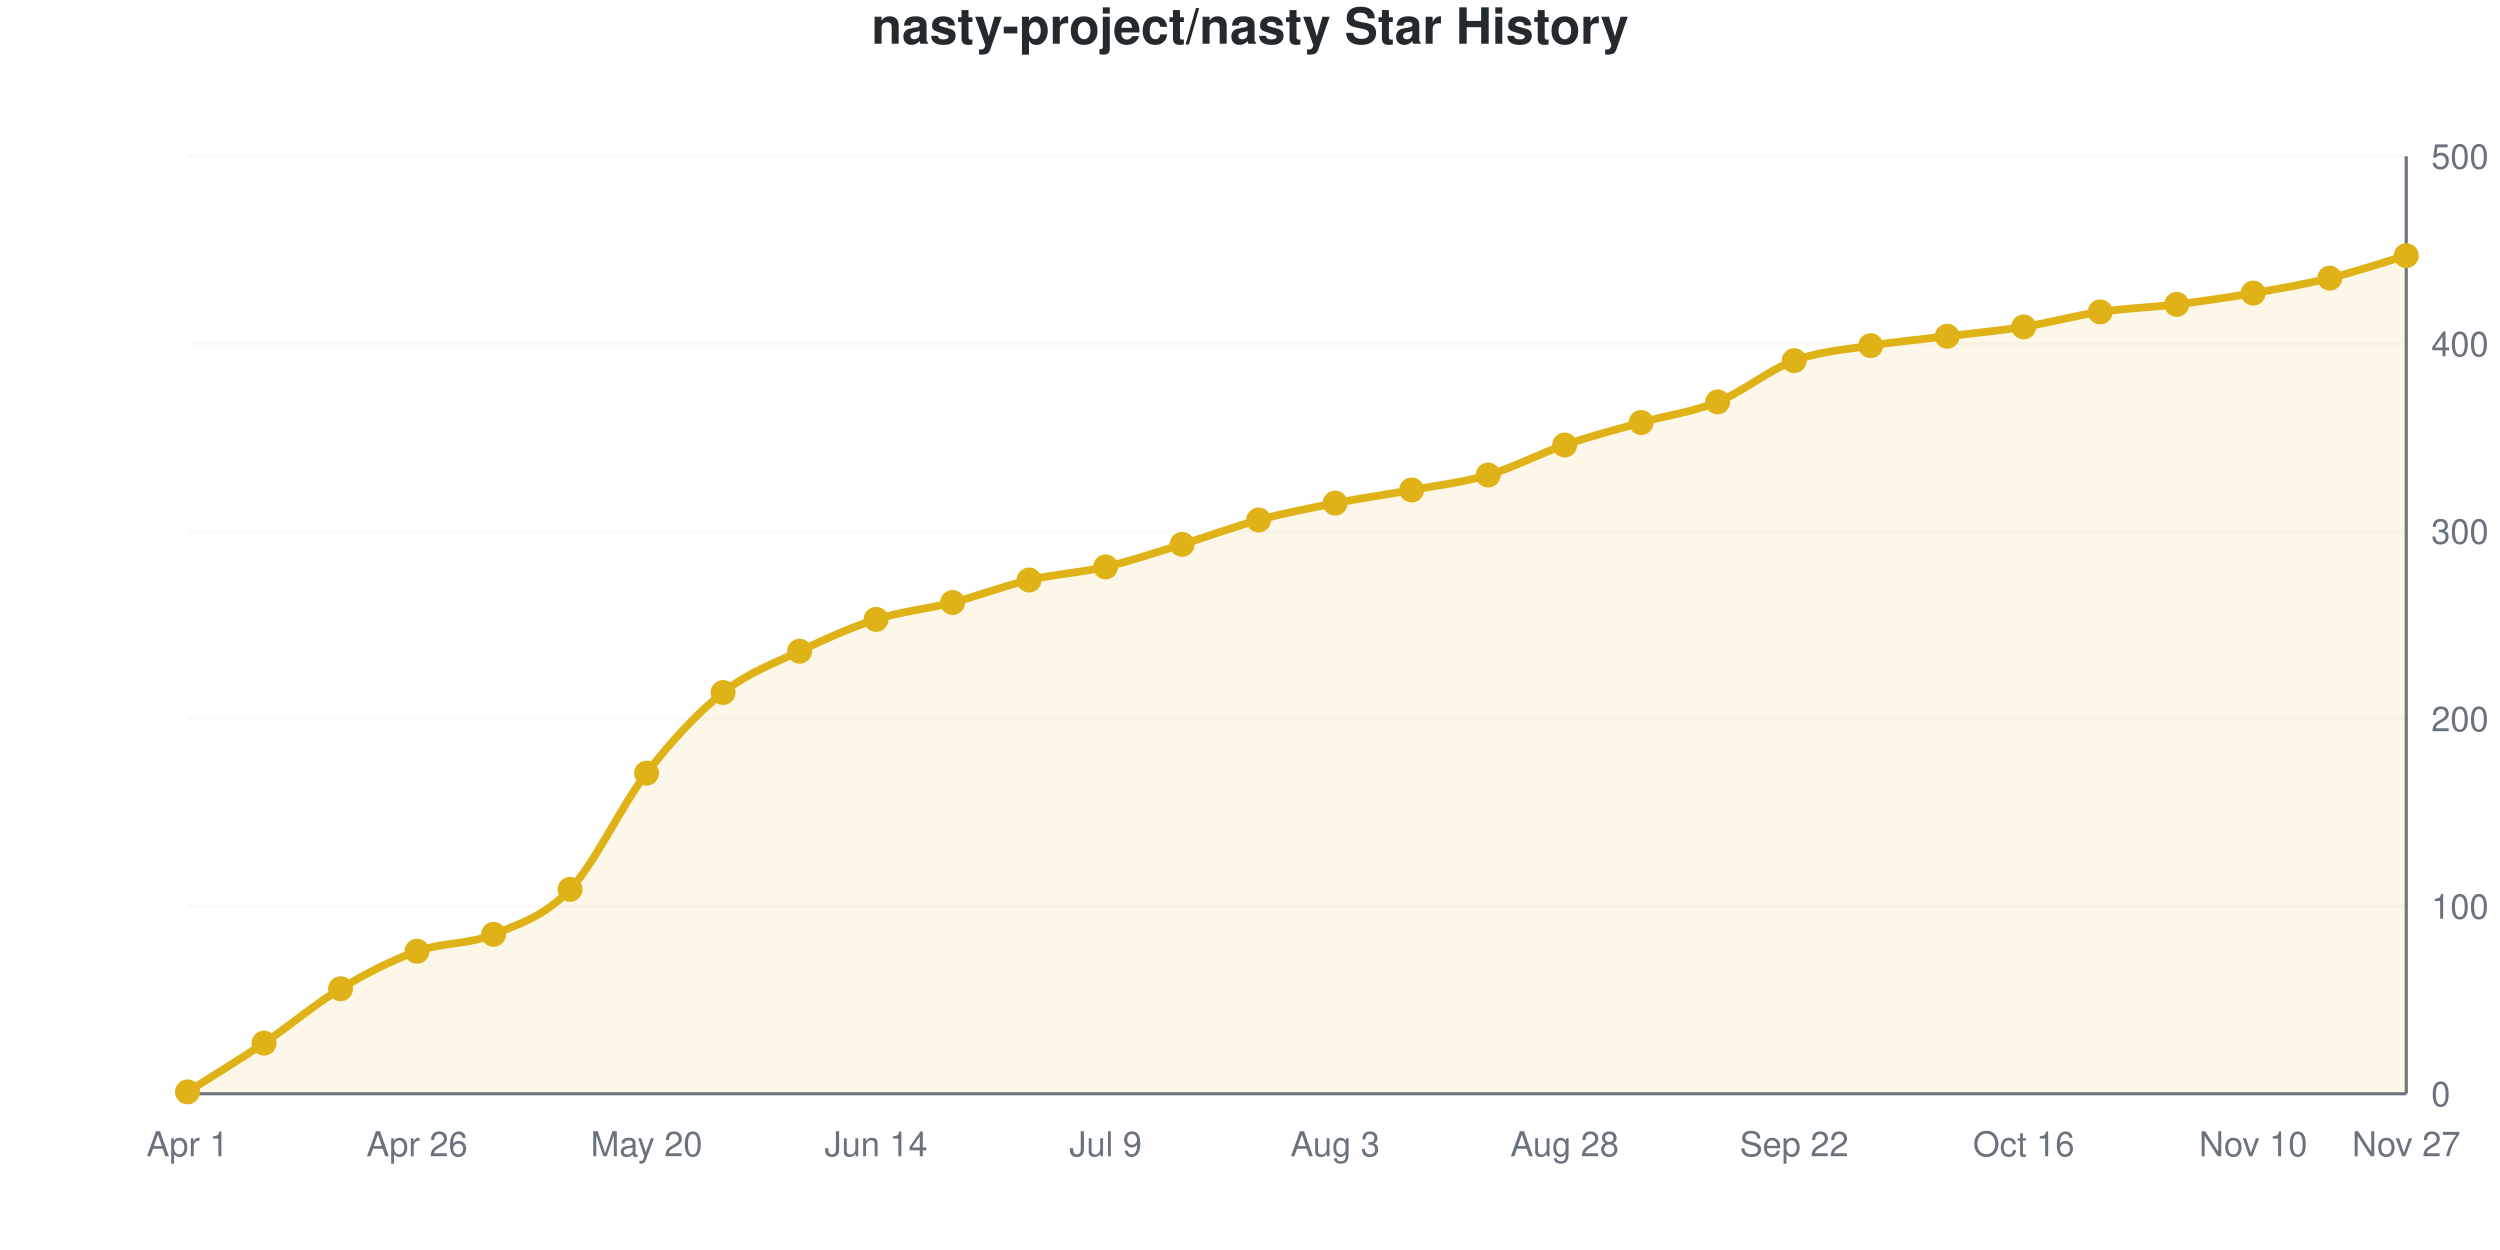
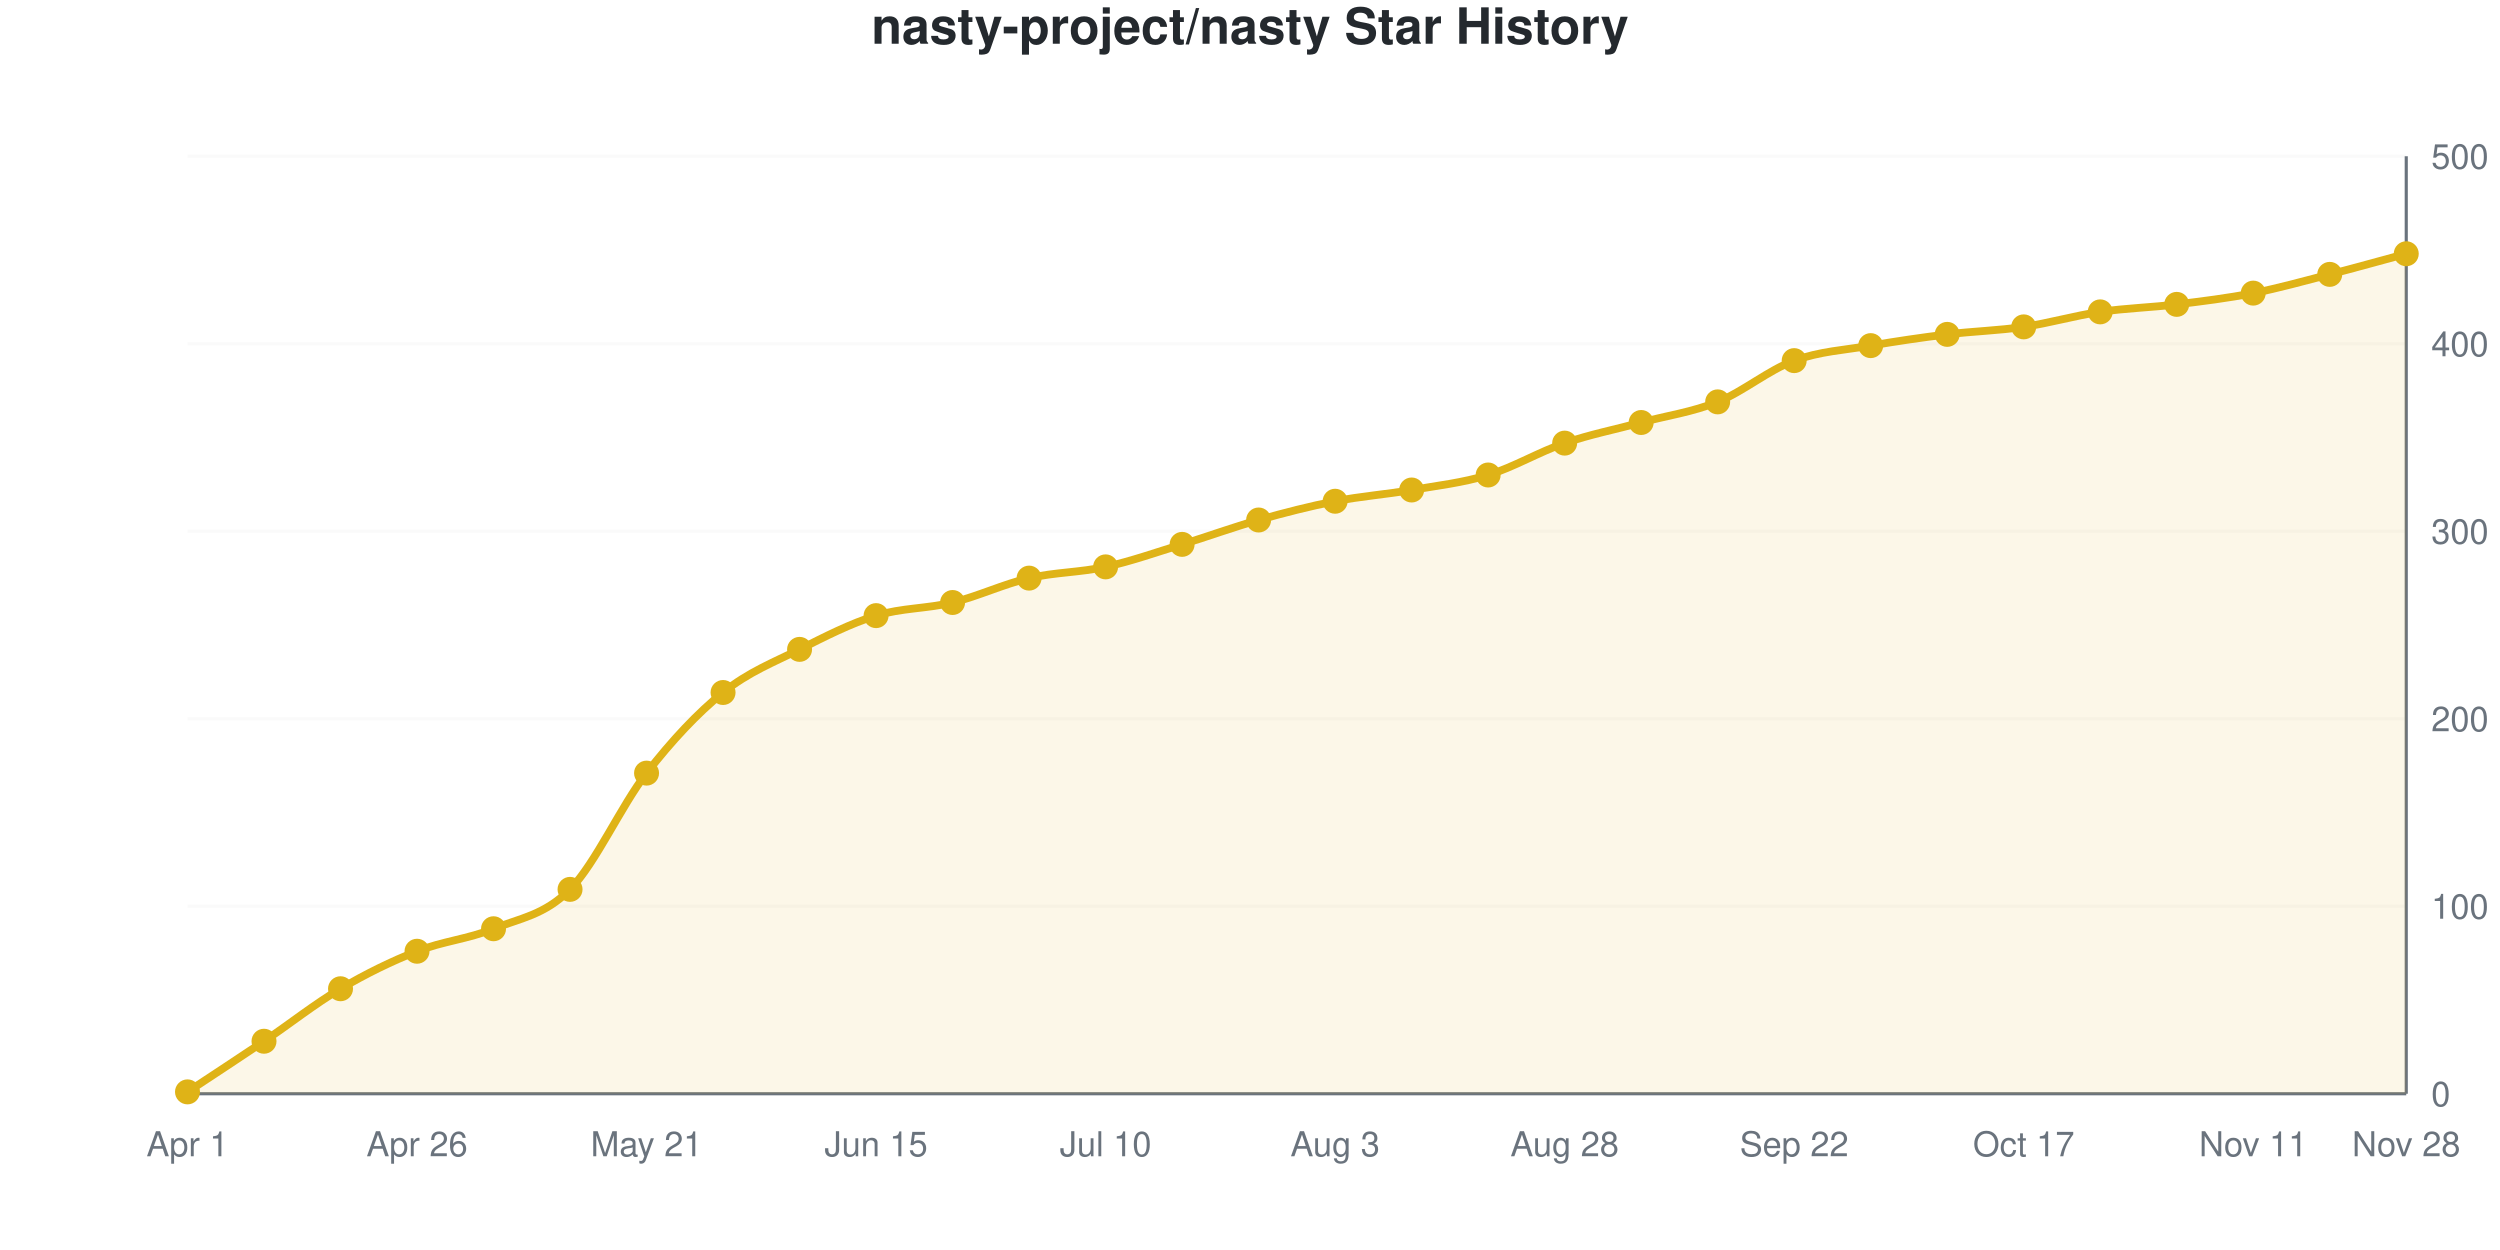
<svg xmlns="http://www.w3.org/2000/svg" viewBox="0 0 800 400" width="800" height="400" role="img">
  <style>
    @media (prefers-reduced-motion: no-preference) {
      @keyframes drawLine {
        to { stroke-dashoffset: 0; }
      }
      @keyframes fadeInPoint {
        0% { opacity: 0; }
        100% { opacity: 1; }
      }
      .data-line-0 {
        stroke-dasharray: 1171;
        stroke-dashoffset: 1171;
        animation: drawLine 2s ease-out forwards;
      }
      .data-point {
        opacity: 0;
        animation: fadeInPoint 0.5s ease-out forwards;
      }
    }
    .chart-bg { fill: #fff; }
    .chart-text { fill: #24292e; }
    .chart-muted { fill: #6a737d; }
    .chart-grid { stroke: #eee; }
    .chart-axis { stroke: #6a737d; }
    @media (prefers-color-scheme: dark) {
      .chart-bg { fill: #0d1117; }
      .chart-text { fill: #e6edf3; }
      .chart-muted { fill: #8b949e; }
      .chart-grid { stroke: #21262d; }
      .chart-axis { stroke: #8b949e; }
    }
  </style>
  <rect width="800" height="400" class="chart-bg" />
  <text x="400" y="14" text-anchor="middle" class="chart-text" font-size="16" font-weight="bold" font-family="-apple-system, BlinkMacSystemFont, 'Segoe UI', Helvetica, Arial, sans-serif">nasty-project/nasty Star History</text>
  <g class="grid">
    <line x1="60" y1="350" x2="770" y2="350" class="chart-grid" stroke-opacity="0.3" />
    <text x="778" y="354" text-anchor="start" class="chart-muted" font-size="11" font-family="-apple-system, BlinkMacSystemFont, 'Segoe UI', Helvetica, Arial, sans-serif">0</text>
    <line x1="60" y1="290" x2="770" y2="290" class="chart-grid" stroke-opacity="0.3" />
    <text x="778" y="294" text-anchor="start" class="chart-muted" font-size="11" font-family="-apple-system, BlinkMacSystemFont, 'Segoe UI', Helvetica, Arial, sans-serif">100</text>
    <line x1="60" y1="230" x2="770" y2="230" class="chart-grid" stroke-opacity="0.3" />
    <text x="778" y="234" text-anchor="start" class="chart-muted" font-size="11" font-family="-apple-system, BlinkMacSystemFont, 'Segoe UI', Helvetica, Arial, sans-serif">200</text>
    <line x1="60" y1="170" x2="770" y2="170" class="chart-grid" stroke-opacity="0.3" />
    <text x="778" y="174" text-anchor="start" class="chart-muted" font-size="11" font-family="-apple-system, BlinkMacSystemFont, 'Segoe UI', Helvetica, Arial, sans-serif">300</text>
    <line x1="60" y1="110" x2="770" y2="110" class="chart-grid" stroke-opacity="0.3" />
    <text x="778" y="114" text-anchor="start" class="chart-muted" font-size="11" font-family="-apple-system, BlinkMacSystemFont, 'Segoe UI', Helvetica, Arial, sans-serif">400</text>
    <line x1="60" y1="50" x2="770" y2="50" class="chart-grid" stroke-opacity="0.3" />
    <text x="778" y="54" text-anchor="start" class="chart-muted" font-size="11" font-family="-apple-system, BlinkMacSystemFont, 'Segoe UI', Helvetica, Arial, sans-serif">500</text>
  </g>
  <g class="milestones">
    
  </g>
  <g class="x-axis">
    <text x="60" y="370" text-anchor="middle" class="chart-muted" font-size="11" font-family="-apple-system, BlinkMacSystemFont, 'Segoe UI', Helvetica, Arial, sans-serif">Apr 1</text>
    <text x="133.448" y="370" text-anchor="middle" class="chart-muted" font-size="11" font-family="-apple-system, BlinkMacSystemFont, 'Segoe UI', Helvetica, Arial, sans-serif">Apr 26</text>
-     <text x="206.897" y="370" text-anchor="middle" class="chart-muted" font-size="11" font-family="-apple-system, BlinkMacSystemFont, 'Segoe UI', Helvetica, Arial, sans-serif">May 20</text>
-     <text x="280.345" y="370" text-anchor="middle" class="chart-muted" font-size="11" font-family="-apple-system, BlinkMacSystemFont, 'Segoe UI', Helvetica, Arial, sans-serif">Jun 14</text>
-     <text x="353.793" y="370" text-anchor="middle" class="chart-muted" font-size="11" font-family="-apple-system, BlinkMacSystemFont, 'Segoe UI', Helvetica, Arial, sans-serif">Jul 9</text>
+     <text x="206.897" y="370" text-anchor="middle" class="chart-muted" font-size="11" font-family="-apple-system, BlinkMacSystemFont, 'Segoe UI', Helvetica, Arial, sans-serif">May 21</text>
+     <text x="280.345" y="370" text-anchor="middle" class="chart-muted" font-size="11" font-family="-apple-system, BlinkMacSystemFont, 'Segoe UI', Helvetica, Arial, sans-serif">Jun 15</text>
+     <text x="353.793" y="370" text-anchor="middle" class="chart-muted" font-size="11" font-family="-apple-system, BlinkMacSystemFont, 'Segoe UI', Helvetica, Arial, sans-serif">Jul 10</text>
    <text x="427.241" y="370" text-anchor="middle" class="chart-muted" font-size="11" font-family="-apple-system, BlinkMacSystemFont, 'Segoe UI', Helvetica, Arial, sans-serif">Aug 3</text>
    <text x="500.69" y="370" text-anchor="middle" class="chart-muted" font-size="11" font-family="-apple-system, BlinkMacSystemFont, 'Segoe UI', Helvetica, Arial, sans-serif">Aug 28</text>
    <text x="574.138" y="370" text-anchor="middle" class="chart-muted" font-size="11" font-family="-apple-system, BlinkMacSystemFont, 'Segoe UI', Helvetica, Arial, sans-serif">Sep 22</text>
-     <text x="647.586" y="370" text-anchor="middle" class="chart-muted" font-size="11" font-family="-apple-system, BlinkMacSystemFont, 'Segoe UI', Helvetica, Arial, sans-serif">Oct 16</text>
-     <text x="721.034" y="370" text-anchor="middle" class="chart-muted" font-size="11" font-family="-apple-system, BlinkMacSystemFont, 'Segoe UI', Helvetica, Arial, sans-serif">Nov 10</text>
-     <text x="770" y="370" text-anchor="middle" class="chart-muted" font-size="11" font-family="-apple-system, BlinkMacSystemFont, 'Segoe UI', Helvetica, Arial, sans-serif">Nov 27</text>
+     <text x="647.586" y="370" text-anchor="middle" class="chart-muted" font-size="11" font-family="-apple-system, BlinkMacSystemFont, 'Segoe UI', Helvetica, Arial, sans-serif">Oct 17</text>
+     <text x="721.034" y="370" text-anchor="middle" class="chart-muted" font-size="11" font-family="-apple-system, BlinkMacSystemFont, 'Segoe UI', Helvetica, Arial, sans-serif">Nov 11</text>
+     <text x="770" y="370" text-anchor="middle" class="chart-muted" font-size="11" font-family="-apple-system, BlinkMacSystemFont, 'Segoe UI', Helvetica, Arial, sans-serif">Nov 28</text>
  </g>
  <line x1="770" y1="50" x2="770" y2="350" class="chart-axis" stroke-width="1" />
  <line x1="60" y1="350" x2="770" y2="350" class="chart-axis" stroke-width="1" />
-   <path d="M60,350 L60,349.4 C68.161,344.2 76.322,339.3 84.483,333.8 C92.644,328.3 100.805,321.3 108.966,316.4 C117.126,311.5 125.287,307.3 133.448,304.4 C141.609,301.5 149.77,302.3 157.931,299 C166.092,295.7 174.253,293.2 182.414,284.6 C190.575,276 198.736,257.9 206.897,247.4 C215.057,236.9 223.218,228.1 231.379,221.6 C239.54,215.1 247.701,212.3 255.862,208.4 C264.023,204.5 272.184,200.8 280.345,198.2 C288.506,195.6 296.667,194.9 304.828,192.8 C312.989,190.7 321.149,187.5 329.31,185.6 C337.471,183.7 345.632,183.3 353.793,181.4 C361.954,179.5 370.115,176.7 378.276,174.2 C386.437,171.7 394.598,168.6 402.759,166.4 C410.92,164.2 419.08,162.6 427.241,161 C435.402,159.4 443.563,158.3 451.724,156.8 C459.885,155.3 468.046,154.4 476.207,152 C484.368,149.6 492.529,145.2 500.69,142.4 C508.851,139.6 517.011,137.5 525.172,135.2 C533.333,132.9 541.494,131.9 549.655,128.6 C557.816,125.3 565.977,118.4 574.138,115.4 C582.299,112.4 590.46,111.9 598.621,110.6 C606.782,109.3 614.943,108.6 623.103,107.6 C631.264,106.6 639.425,105.9 647.586,104.6 C655.747,103.3 663.908,101 672.069,99.8 C680.23,98.6 688.391,98.4 696.552,97.4 C704.713,96.4 712.874,95.2 721.034,93.8 C729.195,92.4 737.356,91 745.517,89 C753.678,87 761.839,84.2 770,81.8 L770,350 L60,350 Z" fill="#dfb317" fill-opacity="0.1" />
-   <path d="M60,350 L60,349.4 C68.161,344.2 76.322,339.3 84.483,333.8 C92.644,328.3 100.805,321.3 108.966,316.4 C117.126,311.5 125.287,307.3 133.448,304.4 C141.609,301.5 149.77,302.3 157.931,299 C166.092,295.7 174.253,293.2 182.414,284.6 C190.575,276 198.736,257.9 206.897,247.4 C215.057,236.9 223.218,228.1 231.379,221.6 C239.54,215.1 247.701,212.3 255.862,208.4 C264.023,204.5 272.184,200.8 280.345,198.2 C288.506,195.6 296.667,194.9 304.828,192.8 C312.989,190.7 321.149,187.5 329.31,185.6 C337.471,183.7 345.632,183.3 353.793,181.4 C361.954,179.5 370.115,176.7 378.276,174.2 C386.437,171.7 394.598,168.6 402.759,166.4 C410.92,164.2 419.08,162.6 427.241,161 C435.402,159.4 443.563,158.3 451.724,156.8 C459.885,155.3 468.046,154.4 476.207,152 C484.368,149.6 492.529,145.2 500.69,142.4 C508.851,139.6 517.011,137.5 525.172,135.2 C533.333,132.9 541.494,131.9 549.655,128.6 C557.816,125.3 565.977,118.4 574.138,115.4 C582.299,112.4 590.46,111.9 598.621,110.6 C606.782,109.3 614.943,108.6 623.103,107.6 C631.264,106.6 639.425,105.9 647.586,104.6 C655.747,103.3 663.908,101 672.069,99.8 C680.23,98.6 688.391,98.4 696.552,97.4 C704.713,96.4 712.874,95.2 721.034,93.8 C729.195,92.4 737.356,91 745.517,89 C753.678,87 761.839,84.2 770,81.8" fill="none" stroke="#dfb317" stroke-width="2.5" class="data-line-0" />
+   <path d="M60,350 L60,349.4 C68.161,344 76.322,338.7 84.483,333.2 C92.644,327.7 100.805,321.2 108.966,316.4 C117.126,311.6 125.287,307.6 133.448,304.4 C141.609,301.2 149.77,300.5 157.931,297.2 C166.092,293.9 174.253,292.9 182.414,284.6 C190.575,276.3 198.736,257.9 206.897,247.4 C215.057,236.9 223.218,228.2 231.379,221.6 C239.54,215 247.701,211.9 255.862,207.8 C264.023,203.7 272.184,199.5 280.345,197 C288.506,194.5 296.667,194.8 304.828,192.8 C312.989,190.8 321.149,186.9 329.31,185 C337.471,183.1 345.632,183.2 353.793,181.4 C361.954,179.6 370.115,176.7 378.276,174.2 C386.437,171.7 394.598,168.7 402.759,166.4 C410.92,164.1 419.08,162 427.241,160.4 C435.402,158.8 443.563,158.2 451.724,156.8 C459.885,155.4 468.046,154.5 476.207,152 C484.368,149.5 492.529,144.6 500.69,141.8 C508.851,139 517.011,137.4 525.172,135.2 C533.333,133 541.494,131.9 549.655,128.6 C557.816,125.3 565.977,118.4 574.138,115.4 C582.299,112.4 590.46,112 598.621,110.6 C606.782,109.2 614.943,108 623.103,107 C631.264,106 639.425,105.8 647.586,104.6 C655.747,103.4 663.908,101 672.069,99.8 C680.23,98.6 688.391,98.4 696.552,97.4 C704.713,96.4 712.874,95.4 721.034,93.8 C729.195,92.2 737.356,89.9 745.517,87.8 C753.678,85.7 761.839,83.4 770,81.2 L770,350 L60,350 Z" fill="#dfb317" fill-opacity="0.1" />
+   <path d="M60,350 L60,349.4 C68.161,344 76.322,338.7 84.483,333.2 C92.644,327.7 100.805,321.2 108.966,316.4 C117.126,311.6 125.287,307.6 133.448,304.4 C141.609,301.2 149.77,300.5 157.931,297.2 C166.092,293.9 174.253,292.9 182.414,284.6 C190.575,276.3 198.736,257.9 206.897,247.4 C215.057,236.9 223.218,228.2 231.379,221.6 C239.54,215 247.701,211.9 255.862,207.8 C264.023,203.7 272.184,199.5 280.345,197 C288.506,194.5 296.667,194.8 304.828,192.8 C312.989,190.8 321.149,186.9 329.31,185 C337.471,183.1 345.632,183.2 353.793,181.4 C361.954,179.6 370.115,176.7 378.276,174.2 C386.437,171.7 394.598,168.7 402.759,166.4 C410.92,164.1 419.08,162 427.241,160.4 C435.402,158.8 443.563,158.2 451.724,156.8 C459.885,155.4 468.046,154.5 476.207,152 C484.368,149.5 492.529,144.6 500.69,141.8 C508.851,139 517.011,137.4 525.172,135.2 C533.333,133 541.494,131.9 549.655,128.6 C557.816,125.3 565.977,118.4 574.138,115.4 C582.299,112.4 590.46,112 598.621,110.6 C606.782,109.2 614.943,108 623.103,107 C631.264,106 639.425,105.8 647.586,104.6 C655.747,103.4 663.908,101 672.069,99.8 C680.23,98.6 688.391,98.4 696.552,97.4 C704.713,96.4 712.874,95.4 721.034,93.8 C729.195,92.2 737.356,89.9 745.517,87.8 C753.678,85.7 761.839,83.4 770,81.2" fill="none" stroke="#dfb317" stroke-width="2.5" class="data-line-0" />
  <g class="points">
    <circle cx="60" cy="349.4" r="4" fill="#dfb317" class="data-point" style="animation-delay: 1.50s" />
-     <circle cx="84.483" cy="333.8" r="4" fill="#dfb317" class="data-point" style="animation-delay: 1.55s" />
+     <circle cx="84.483" cy="333.2" r="4" fill="#dfb317" class="data-point" style="animation-delay: 1.55s" />
    <circle cx="108.966" cy="316.4" r="4" fill="#dfb317" class="data-point" style="animation-delay: 1.60s" />
    <circle cx="133.448" cy="304.4" r="4" fill="#dfb317" class="data-point" style="animation-delay: 1.65s" />
-     <circle cx="157.931" cy="299" r="4" fill="#dfb317" class="data-point" style="animation-delay: 1.70s" />
+     <circle cx="157.931" cy="297.2" r="4" fill="#dfb317" class="data-point" style="animation-delay: 1.70s" />
    <circle cx="182.414" cy="284.6" r="4" fill="#dfb317" class="data-point" style="animation-delay: 1.75s" />
    <circle cx="206.897" cy="247.4" r="4" fill="#dfb317" class="data-point" style="animation-delay: 1.80s" />
    <circle cx="231.379" cy="221.6" r="4" fill="#dfb317" class="data-point" style="animation-delay: 1.85s" />
-     <circle cx="255.862" cy="208.4" r="4" fill="#dfb317" class="data-point" style="animation-delay: 1.90s" />
-     <circle cx="280.345" cy="198.2" r="4" fill="#dfb317" class="data-point" style="animation-delay: 1.95s" />
+     <circle cx="255.862" cy="207.8" r="4" fill="#dfb317" class="data-point" style="animation-delay: 1.90s" />
+     <circle cx="280.345" cy="197" r="4" fill="#dfb317" class="data-point" style="animation-delay: 1.95s" />
    <circle cx="304.828" cy="192.8" r="4" fill="#dfb317" class="data-point" style="animation-delay: 2.00s" />
-     <circle cx="329.31" cy="185.6" r="4" fill="#dfb317" class="data-point" style="animation-delay: 2.05s" />
+     <circle cx="329.31" cy="185" r="4" fill="#dfb317" class="data-point" style="animation-delay: 2.05s" />
    <circle cx="353.793" cy="181.4" r="4" fill="#dfb317" class="data-point" style="animation-delay: 2.10s" />
    <circle cx="378.276" cy="174.2" r="4" fill="#dfb317" class="data-point" style="animation-delay: 2.15s" />
    <circle cx="402.759" cy="166.4" r="4" fill="#dfb317" class="data-point" style="animation-delay: 2.20s" />
-     <circle cx="427.241" cy="161" r="4" fill="#dfb317" class="data-point" style="animation-delay: 2.25s" />
+     <circle cx="427.241" cy="160.4" r="4" fill="#dfb317" class="data-point" style="animation-delay: 2.25s" />
    <circle cx="451.724" cy="156.8" r="4" fill="#dfb317" class="data-point" style="animation-delay: 2.30s" />
    <circle cx="476.207" cy="152" r="4" fill="#dfb317" class="data-point" style="animation-delay: 2.35s" />
-     <circle cx="500.69" cy="142.4" r="4" fill="#dfb317" class="data-point" style="animation-delay: 2.40s" />
+     <circle cx="500.69" cy="141.8" r="4" fill="#dfb317" class="data-point" style="animation-delay: 2.40s" />
    <circle cx="525.172" cy="135.2" r="4" fill="#dfb317" class="data-point" style="animation-delay: 2.45s" />
    <circle cx="549.655" cy="128.6" r="4" fill="#dfb317" class="data-point" style="animation-delay: 2.50s" />
    <circle cx="574.138" cy="115.4" r="4" fill="#dfb317" class="data-point" style="animation-delay: 2.55s" />
    <circle cx="598.621" cy="110.6" r="4" fill="#dfb317" class="data-point" style="animation-delay: 2.60s" />
-     <circle cx="623.103" cy="107.6" r="4" fill="#dfb317" class="data-point" style="animation-delay: 2.65s" />
+     <circle cx="623.103" cy="107" r="4" fill="#dfb317" class="data-point" style="animation-delay: 2.65s" />
    <circle cx="647.586" cy="104.6" r="4" fill="#dfb317" class="data-point" style="animation-delay: 2.70s" />
    <circle cx="672.069" cy="99.8" r="4" fill="#dfb317" class="data-point" style="animation-delay: 2.75s" />
    <circle cx="696.552" cy="97.4" r="4" fill="#dfb317" class="data-point" style="animation-delay: 2.80s" />
    <circle cx="721.034" cy="93.8" r="4" fill="#dfb317" class="data-point" style="animation-delay: 2.85s" />
-     <circle cx="745.517" cy="89" r="4" fill="#dfb317" class="data-point" style="animation-delay: 2.90s" />
-     <circle cx="770" cy="81.8" r="4" fill="#dfb317" class="data-point" style="animation-delay: 2.95s" />
+     <circle cx="745.517" cy="87.8" r="4" fill="#dfb317" class="data-point" style="animation-delay: 2.90s" />
+     <circle cx="770" cy="81.2" r="4" fill="#dfb317" class="data-point" style="animation-delay: 2.95s" />
  </g>
</svg>
